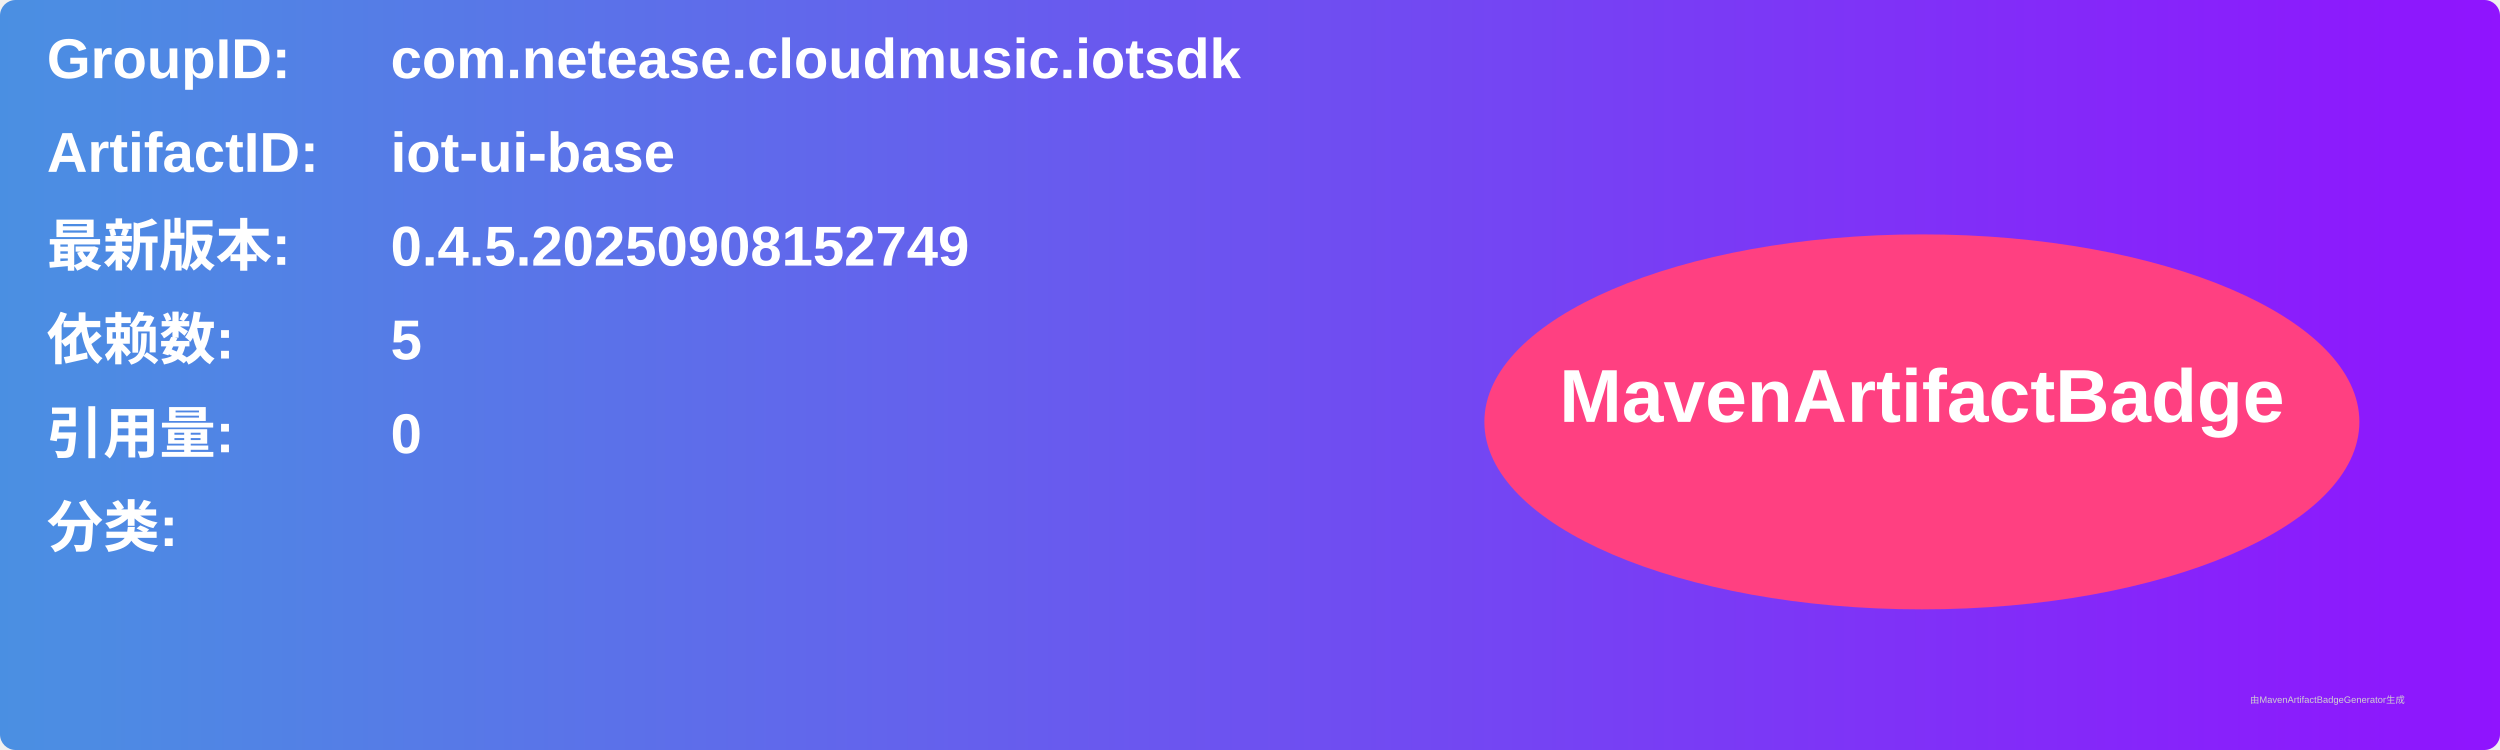
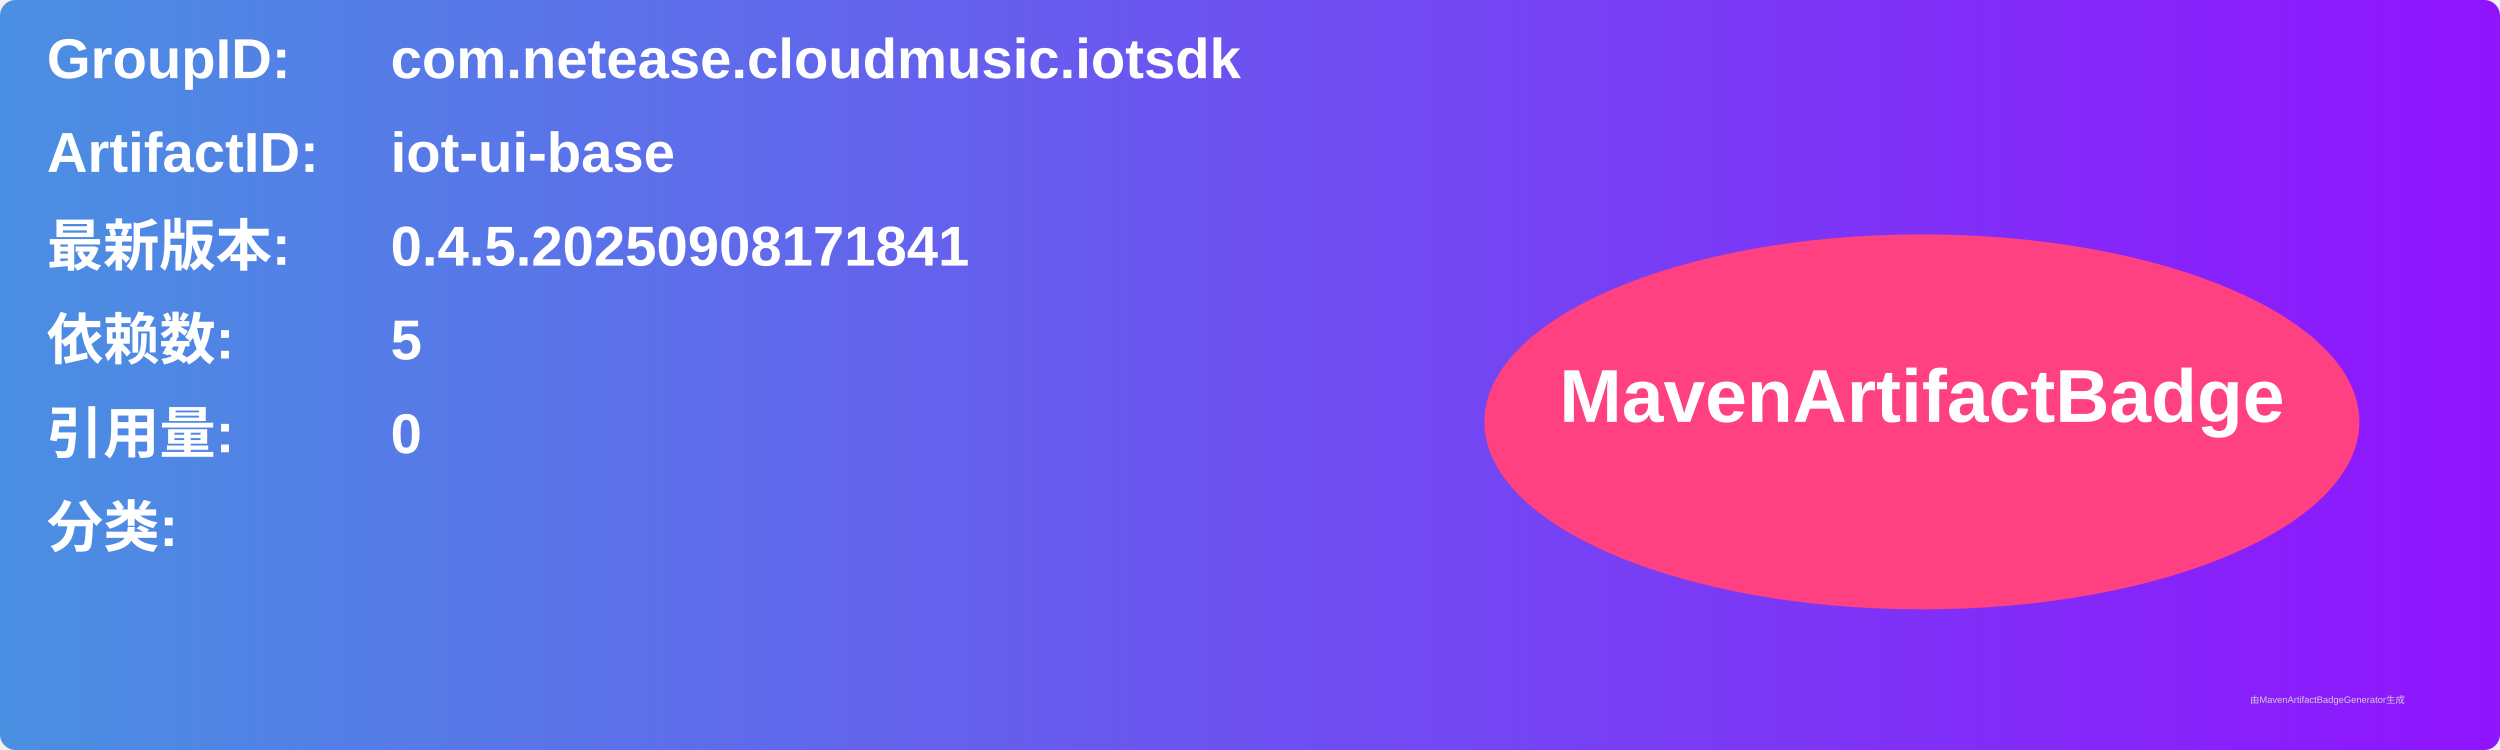
<svg xmlns="http://www.w3.org/2000/svg" width="800" height="240" viewBox="0 0 800 240">
  <linearGradient id="grad" x1="0%" y1="0%" x2="100%" y2="0%">
    <stop offset="0%" stop-color="#4a90e2" />
    <stop offset="100%" stop-color="#9013fe" />
  </linearGradient>
  <rect width="100%" height="100%" rx="5" ry="5" fill="url(#grad)" />
  <g transform="translate(15, 15)">
    <text x="0" y="10" font-family="Arial" font-size="18" fill="white" font-weight="bold" width="260">GroupID:</text>
    <text x="110" y="10" font-family="Arial" font-size="18" fill="white" font-weight="bold" width="460">com.netease.cloudmusic.iotsdk</text>
    <text x="0" y="40" font-family="Arial" font-size="18" fill="white" font-weight="bold" width="260">ArtifactID:</text>
    <text x="110" y="40" font-family="Arial" font-size="18" fill="white" font-weight="bold" width="460">iot-ui-base</text>
    <text x="0" y="70" font-family="Arial" font-size="18" fill="white" font-weight="bold">最新版本:</text>
    <text x="110" y="70" font-family="Arial" font-size="18" fill="white" font-weight="bold">
-       <tspan font-weight="bold">0.4.5.20250908152749</tspan>
+       <tspan font-weight="bold">0.4.5.20250908171841</tspan>
    </text>
    <text x="0" y="100" font-family="Arial" font-size="18" fill="white" font-weight="bold">依赖数: </text>
    <text x="110" y="100" font-family="Arial" font-size="18" fill="white">
      <tspan font-weight="bold">5</tspan>
    </text>
    <text x="0" y="130" font-family="Arial" font-size="18" fill="white" font-weight="bold">引用量: </text>
    <text x="110" y="130" font-family="Arial" font-size="18" fill="white">
      <tspan font-weight="bold">0</tspan>
    </text>
    <text x="0" y="160" font-family="Arial" font-size="18" fill="white" font-weight="bold">分类:</text>
    <text x="10" y="190" font-family="Arial" font-size="10" fill="white">
      <tspan font-weight="bold" />
    </text>
    <ellipse cx="600" cy="120" rx="140" ry="60" fill="#ff4081" />
    <text x="600" y="120" text-anchor="middle" font-family="Arial" font-size="24" fill="white" font-weight="bold">MavenArtifactBadge</text>
  </g>
  <text x="720" y="225" font-family="Arial" font-size="3" fill="#d0d0d0">由MavenArtifactBadgeGenerator生成</text>
</svg>
